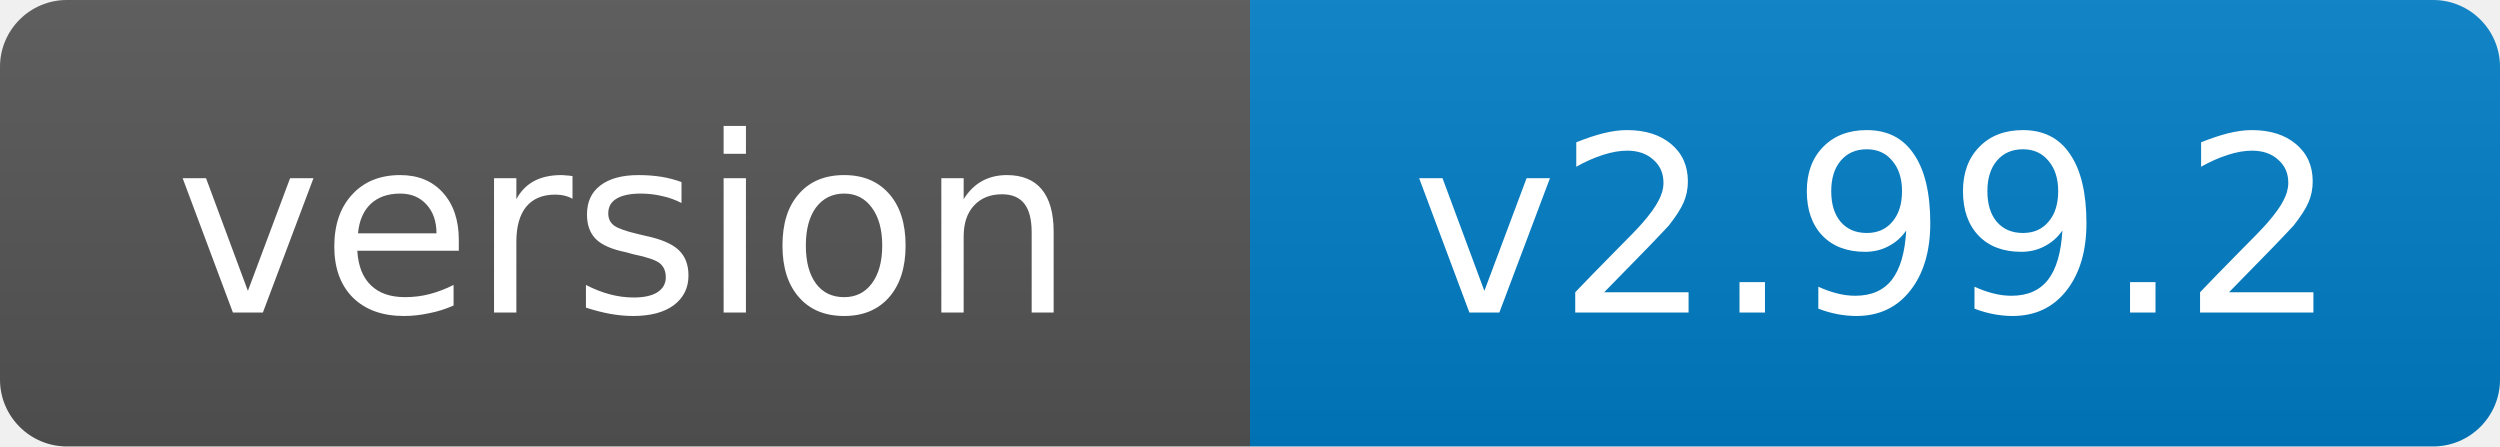
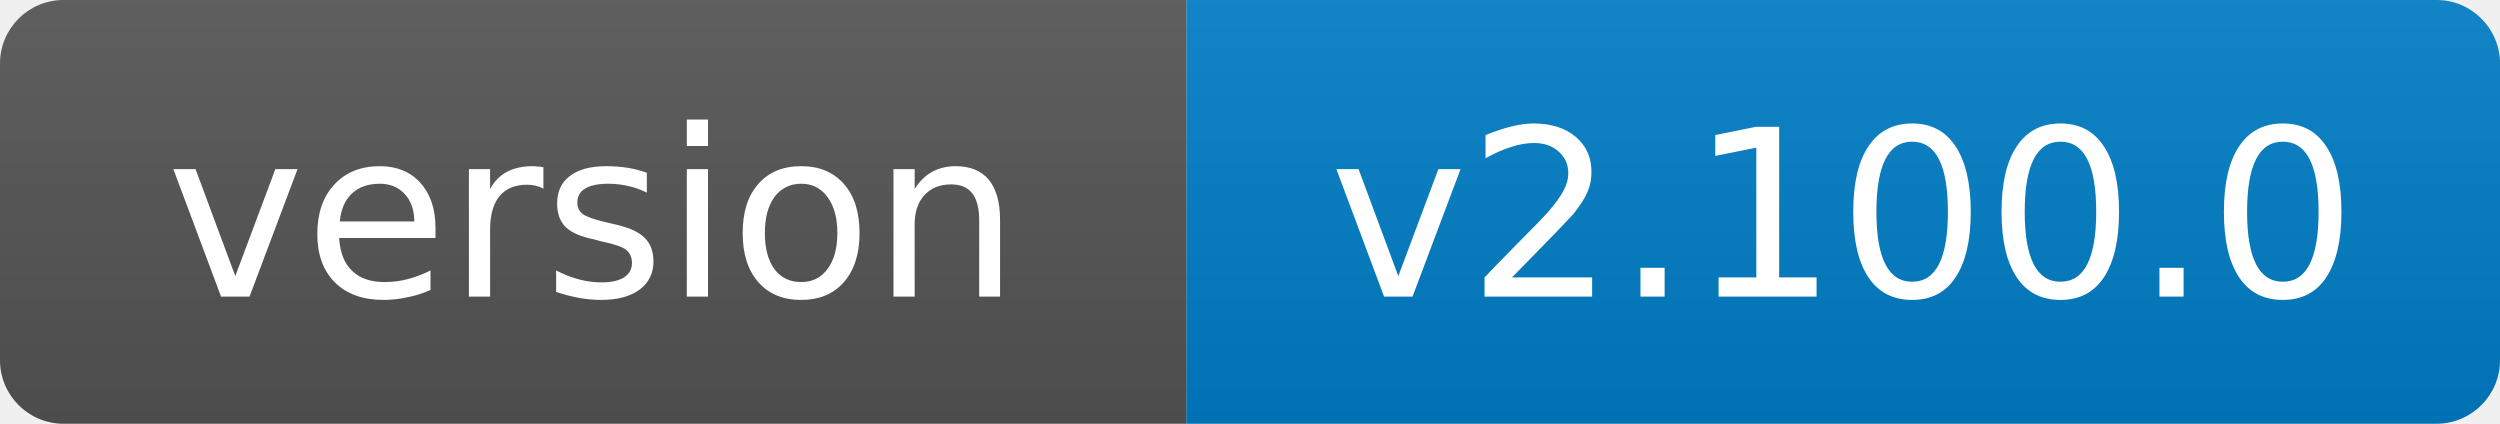
- <svg xmlns="http://www.w3.org/2000/svg" width="112" height="20" role="img" aria-label="version: v2.99.2">
+ <svg xmlns="http://www.w3.org/2000/svg" width="118" height="20" role="img" aria-label="version: v2.100.0">
  <linearGradient id="s" x2="0" y2="100%">
    <stop offset="0" stop-color="#bbb" stop-opacity=".1" />
    <stop offset="1" stop-opacity=".1" />
  </linearGradient>
  <clipPath id="r">
-     <rect width="112" height="20" rx="3" fill="#fff" />
+     <rect width="118" height="20" rx="3" fill="#fff" />
  </clipPath>
  <g clip-path="url(#r)">
    <rect width="56" height="20" fill="#555" />
-     <rect x="56" width="56" height="20" fill="#007ec6" />
-     <rect width="112" height="20" fill="url(#s)" />
+     <rect x="56" width="62" height="20" fill="#007ec6" />
+     <rect width="118" height="20" fill="url(#s)" />
  </g>
  <g fill="#fff" text-anchor="middle" font-family="Verdana,Geneva,DejaVu Sans,sans-serif" font-size="11">
    <text x="28.0" y="14">version</text>
-     <text x="84.0" y="14">v2.99.2</text>
+     <text x="87.0" y="14">v2.100.0</text>
  </g>
</svg>
